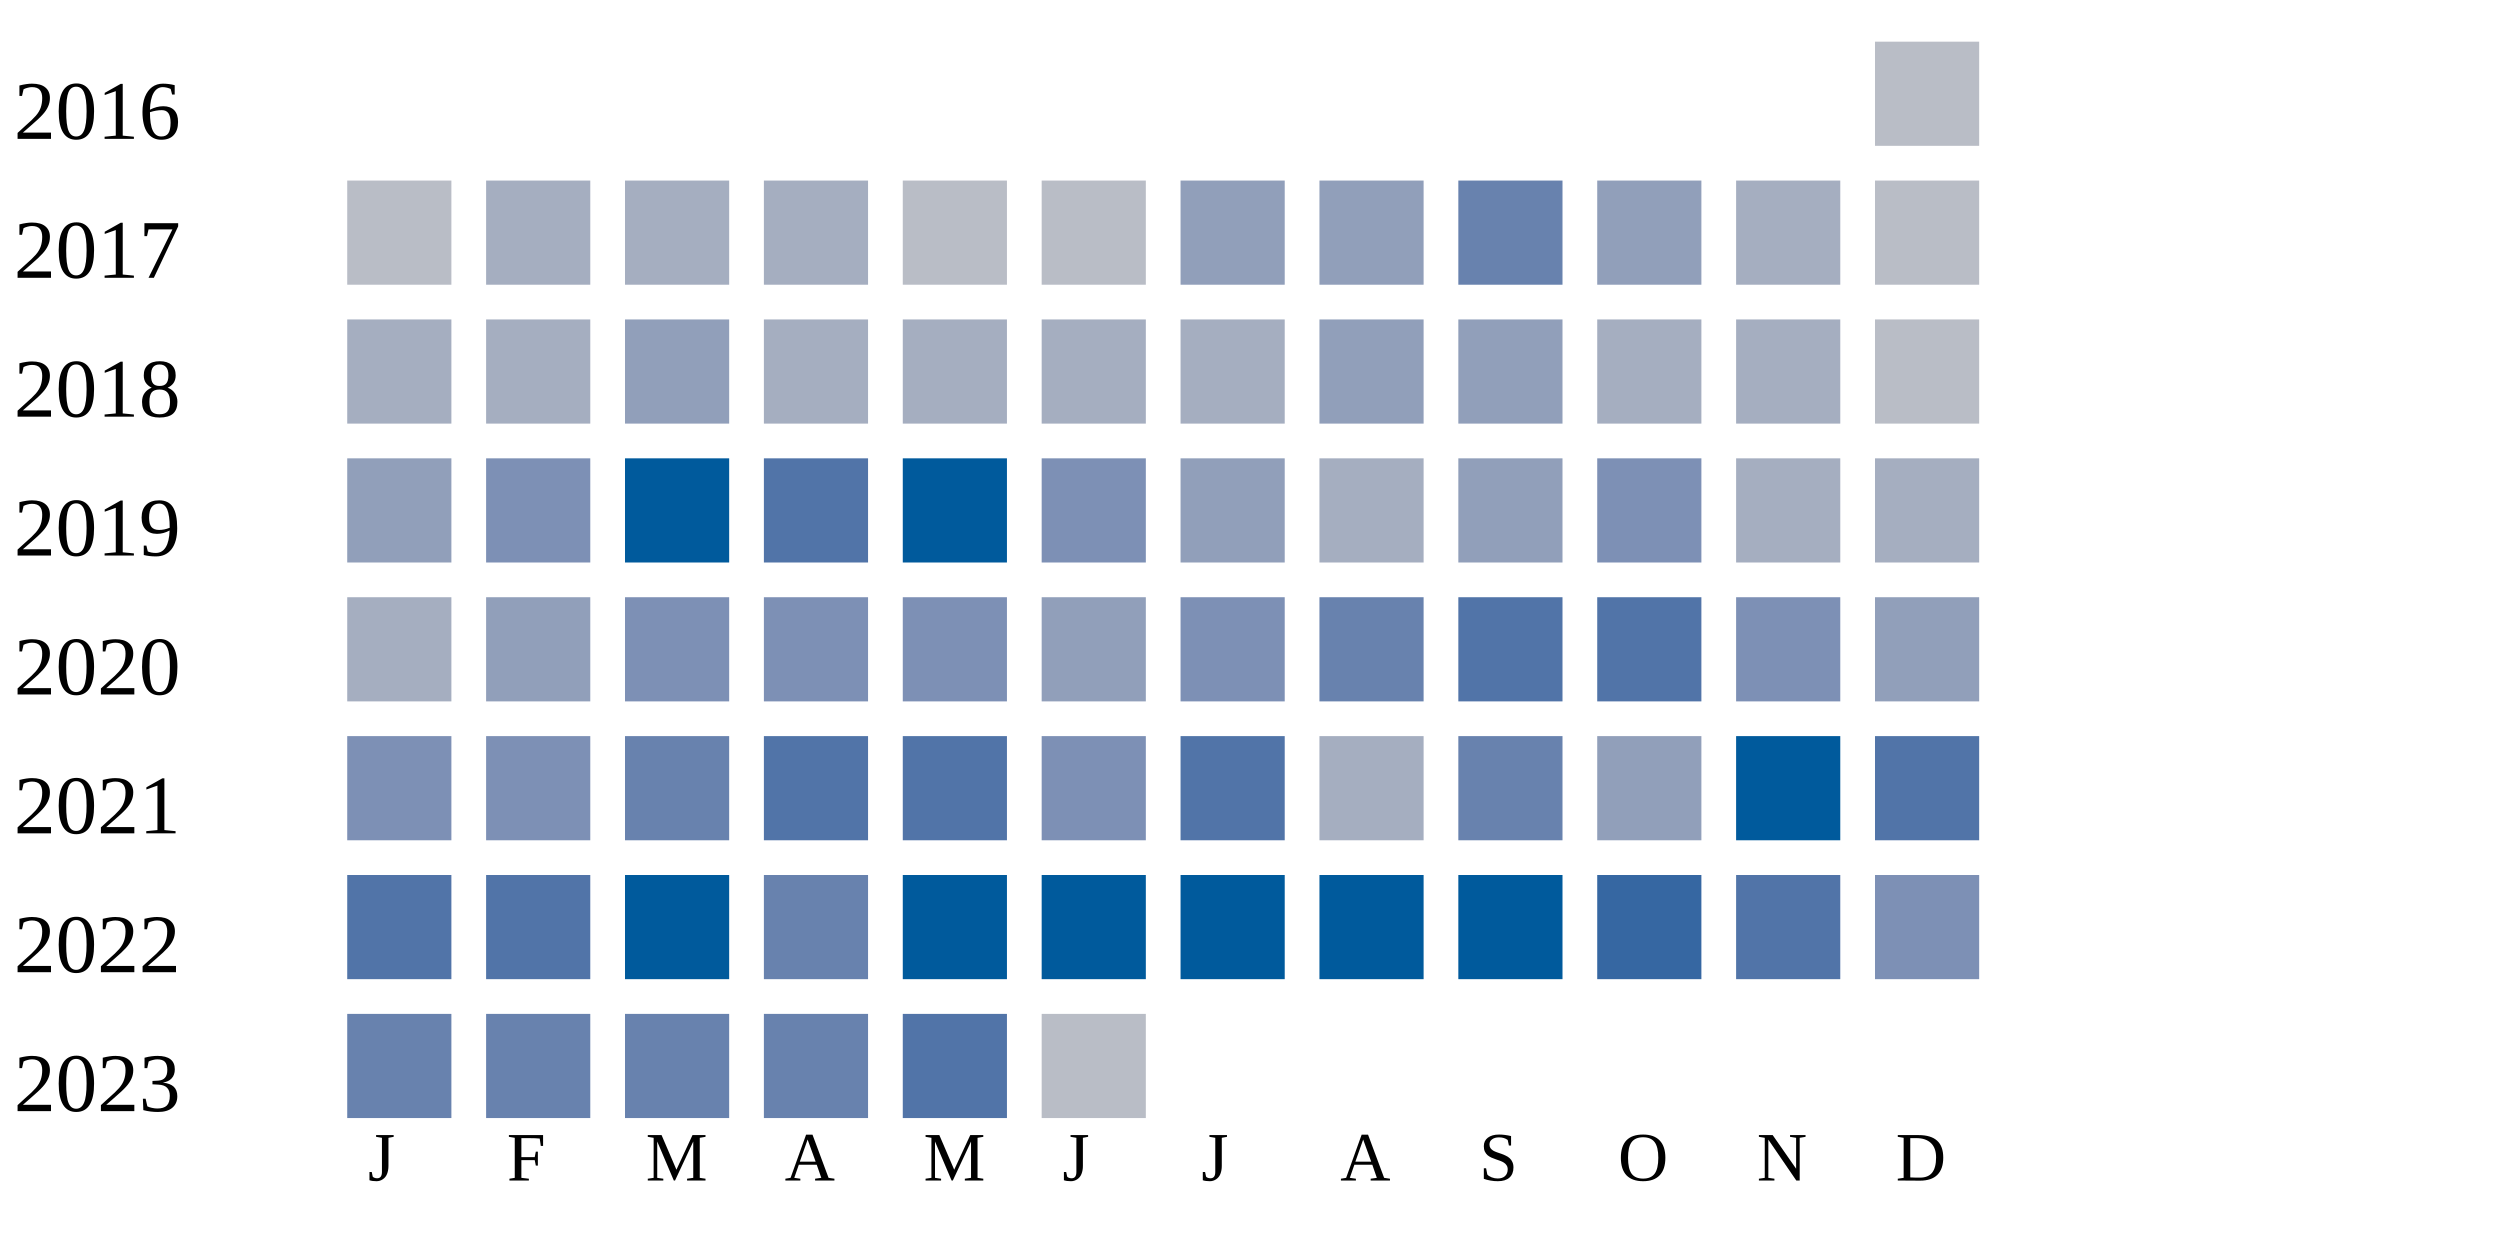
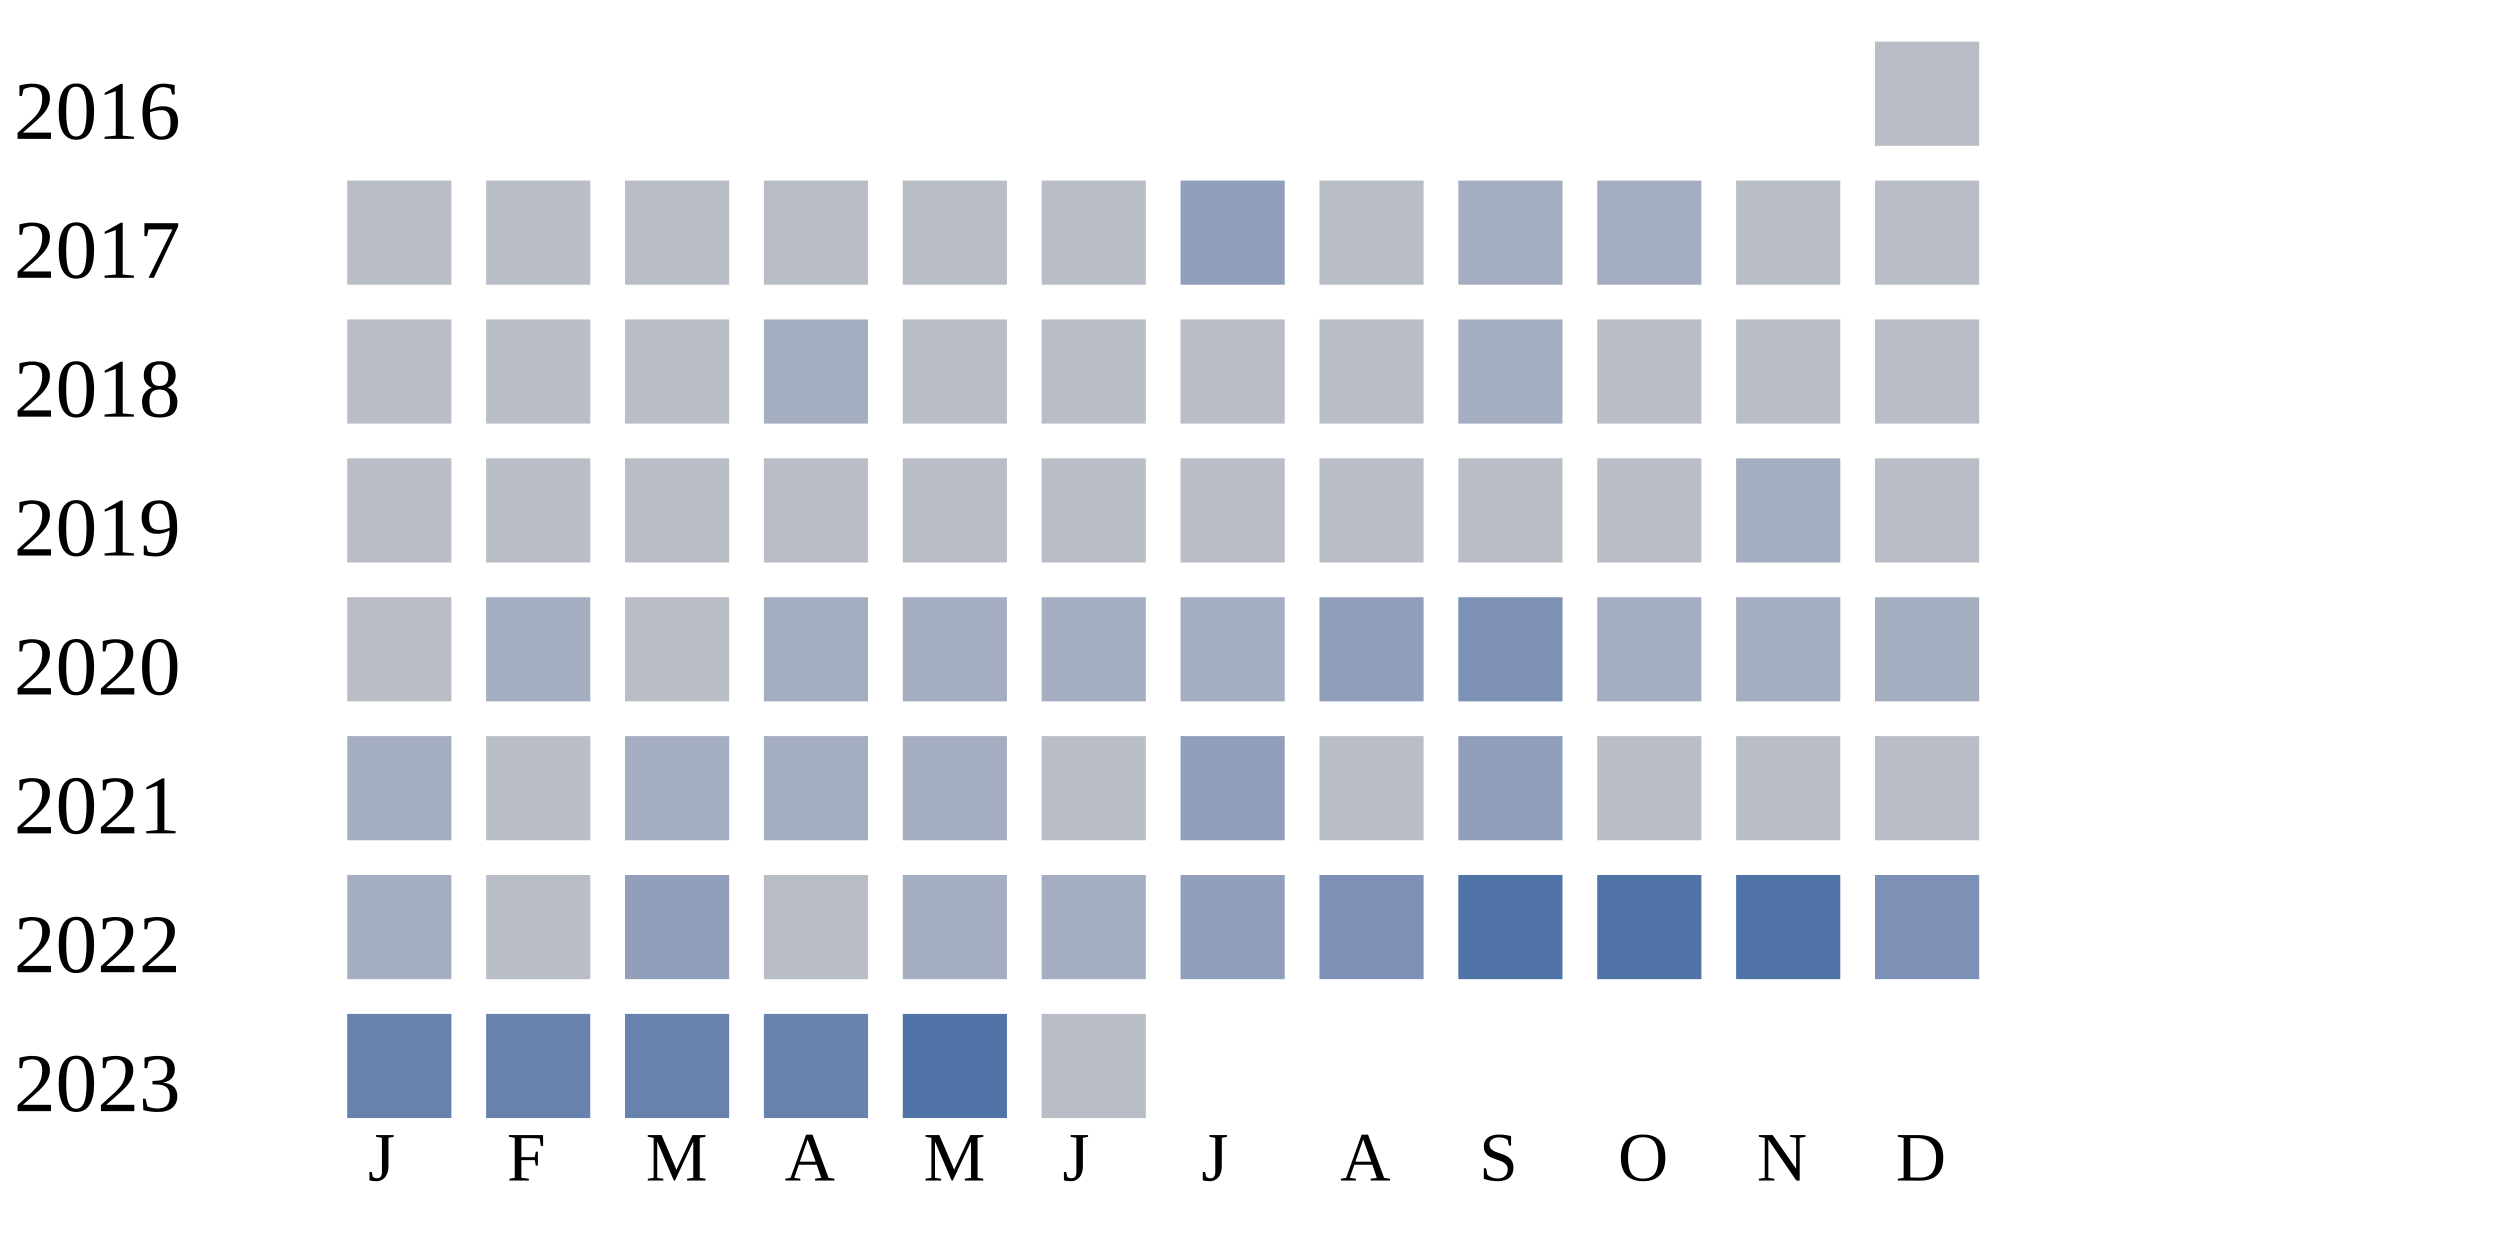
<svg xmlns="http://www.w3.org/2000/svg" width="360" height="180">
  <g transform="translate(0 0)">
    <text x="2" y="20">2016</text>
    <rect x="270" y="6" width="15" height="15" fill="#b9bdc6" />
  </g>
  <g transform="translate(0 20)">
    <text x="2" y="20">2017</text>
    <rect x="50" y="6" width="15" height="15" fill="#b9bdc6" />
-     <rect x="70" y="6" width="15" height="15" fill="#a5aec0" />
-     <rect x="90" y="6" width="15" height="15" fill="#a5aec0" />
-     <rect x="110" y="6" width="15" height="15" fill="#a5aec0" />
+     <rect x="70" y="6" width="15" height="15" fill="#b9bdc6" />
+     <rect x="90" y="6" width="15" height="15" fill="#b9bdc6" />
+     <rect x="110" y="6" width="15" height="15" fill="#b9bdc6" />
    <rect x="130" y="6" width="15" height="15" fill="#b9bdc6" />
    <rect x="150" y="6" width="15" height="15" fill="#b9bdc6" />
    <rect x="170" y="6" width="15" height="15" fill="#919fba" />
-     <rect x="190" y="6" width="15" height="15" fill="#919fba" />
-     <rect x="210" y="6" width="15" height="15" fill="#6882ae" />
-     <rect x="230" y="6" width="15" height="15" fill="#919fba" />
-     <rect x="250" y="6" width="15" height="15" fill="#a5aec0" />
+     <rect x="190" y="6" width="15" height="15" fill="#b9bdc6" />
+     <rect x="210" y="6" width="15" height="15" fill="#a5aec0" />
+     <rect x="230" y="6" width="15" height="15" fill="#a5aec0" />
+     <rect x="250" y="6" width="15" height="15" fill="#b9bdc6" />
    <rect x="270" y="6" width="15" height="15" fill="#b9bdc6" />
  </g>
  <g transform="translate(0 40)">
    <text x="2" y="20">2018</text>
-     <rect x="50" y="6" width="15" height="15" fill="#a5aec0" />
+     <rect x="50" y="6" width="15" height="15" fill="#b9bdc6" />
+     <rect x="70" y="6" width="15" height="15" fill="#b9bdc6" />
+     <rect x="90" y="6" width="15" height="15" fill="#b9bdc6" />
+     <rect x="110" y="6" width="15" height="15" fill="#a5aec0" />
+     <rect x="130" y="6" width="15" height="15" fill="#b9bdc6" />
+     <rect x="150" y="6" width="15" height="15" fill="#b9bdc6" />
+     <rect x="170" y="6" width="15" height="15" fill="#b9bdc6" />
+     <rect x="190" y="6" width="15" height="15" fill="#b9bdc6" />
+     <rect x="210" y="6" width="15" height="15" fill="#a5aec0" />
+     <rect x="230" y="6" width="15" height="15" fill="#b9bdc6" />
+     <rect x="250" y="6" width="15" height="15" fill="#b9bdc6" />
+     <rect x="270" y="6" width="15" height="15" fill="#b9bdc6" />
+   </g>
+   <g transform="translate(0 60)">
+     <text x="2" y="20">2019</text>
+     <rect x="50" y="6" width="15" height="15" fill="#b9bdc6" />
+     <rect x="70" y="6" width="15" height="15" fill="#b9bdc6" />
+     <rect x="90" y="6" width="15" height="15" fill="#b9bdc6" />
+     <rect x="110" y="6" width="15" height="15" fill="#b9bdc6" />
+     <rect x="130" y="6" width="15" height="15" fill="#b9bdc6" />
+     <rect x="150" y="6" width="15" height="15" fill="#b9bdc6" />
+     <rect x="170" y="6" width="15" height="15" fill="#b9bdc6" />
+     <rect x="190" y="6" width="15" height="15" fill="#b9bdc6" />
+     <rect x="210" y="6" width="15" height="15" fill="#b9bdc6" />
+     <rect x="230" y="6" width="15" height="15" fill="#b9bdc6" />
+     <rect x="250" y="6" width="15" height="15" fill="#a5aec0" />
+     <rect x="270" y="6" width="15" height="15" fill="#b9bdc6" />
+   </g>
+   <g transform="translate(0 80)">
+     <text x="2" y="20">2020</text>
+     <rect x="50" y="6" width="15" height="15" fill="#b9bdc6" />
    <rect x="70" y="6" width="15" height="15" fill="#a5aec0" />
-     <rect x="90" y="6" width="15" height="15" fill="#919fba" />
+     <rect x="90" y="6" width="15" height="15" fill="#b9bdc6" />
    <rect x="110" y="6" width="15" height="15" fill="#a5aec0" />
    <rect x="130" y="6" width="15" height="15" fill="#a5aec0" />
    <rect x="150" y="6" width="15" height="15" fill="#a5aec0" />
    <rect x="170" y="6" width="15" height="15" fill="#a5aec0" />
    <rect x="190" y="6" width="15" height="15" fill="#919fba" />
-     <rect x="210" y="6" width="15" height="15" fill="#919fba" />
+     <rect x="210" y="6" width="15" height="15" fill="#7d90b5" />
    <rect x="230" y="6" width="15" height="15" fill="#a5aec0" />
-     <rect x="250" y="6" width="15" height="15" fill="#a5aec0" />
-     <rect x="270" y="6" width="15" height="15" fill="#b9bdc6" />
-   </g>
-   <g transform="translate(0 60)">
-     <text x="2" y="20">2019</text>
-     <rect x="50" y="6" width="15" height="15" fill="#919fba" />
-     <rect x="70" y="6" width="15" height="15" fill="#7d90b5" />
-     <rect x="90" y="6" width="15" height="15" fill="#005a9c" />
-     <rect x="110" y="6" width="15" height="15" fill="#5174a8" />
-     <rect x="130" y="6" width="15" height="15" fill="#005a9c" />
-     <rect x="150" y="6" width="15" height="15" fill="#7d90b5" />
-     <rect x="170" y="6" width="15" height="15" fill="#919fba" />
-     <rect x="190" y="6" width="15" height="15" fill="#a5aec0" />
-     <rect x="210" y="6" width="15" height="15" fill="#919fba" />
-     <rect x="230" y="6" width="15" height="15" fill="#7d90b5" />
    <rect x="250" y="6" width="15" height="15" fill="#a5aec0" />
    <rect x="270" y="6" width="15" height="15" fill="#a5aec0" />
  </g>
-   <g transform="translate(0 80)">
-     <text x="2" y="20">2020</text>
-     <rect x="50" y="6" width="15" height="15" fill="#a5aec0" />
-     <rect x="70" y="6" width="15" height="15" fill="#919fba" />
-     <rect x="90" y="6" width="15" height="15" fill="#7d90b5" />
-     <rect x="110" y="6" width="15" height="15" fill="#7d90b5" />
-     <rect x="130" y="6" width="15" height="15" fill="#7d90b5" />
-     <rect x="150" y="6" width="15" height="15" fill="#919fba" />
-     <rect x="170" y="6" width="15" height="15" fill="#7d90b5" />
-     <rect x="190" y="6" width="15" height="15" fill="#6882ae" />
-     <rect x="210" y="6" width="15" height="15" fill="#5174a8" />
-     <rect x="230" y="6" width="15" height="15" fill="#5174a8" />
-     <rect x="250" y="6" width="15" height="15" fill="#7d90b5" />
-     <rect x="270" y="6" width="15" height="15" fill="#919fba" />
-   </g>
  <g transform="translate(0 100)">
    <text x="2" y="20">2021</text>
-     <rect x="50" y="6" width="15" height="15" fill="#7d90b5" />
-     <rect x="70" y="6" width="15" height="15" fill="#7d90b5" />
-     <rect x="90" y="6" width="15" height="15" fill="#6882ae" />
-     <rect x="110" y="6" width="15" height="15" fill="#5174a8" />
-     <rect x="130" y="6" width="15" height="15" fill="#5174a8" />
-     <rect x="150" y="6" width="15" height="15" fill="#7d90b5" />
-     <rect x="170" y="6" width="15" height="15" fill="#5174a8" />
-     <rect x="190" y="6" width="15" height="15" fill="#a5aec0" />
-     <rect x="210" y="6" width="15" height="15" fill="#6882ae" />
-     <rect x="230" y="6" width="15" height="15" fill="#919fba" />
-     <rect x="250" y="6" width="15" height="15" fill="#005a9c" />
-     <rect x="270" y="6" width="15" height="15" fill="#5174a8" />
+     <rect x="50" y="6" width="15" height="15" fill="#a5aec0" />
+     <rect x="70" y="6" width="15" height="15" fill="#b9bdc6" />
+     <rect x="90" y="6" width="15" height="15" fill="#a5aec0" />
+     <rect x="110" y="6" width="15" height="15" fill="#a5aec0" />
+     <rect x="130" y="6" width="15" height="15" fill="#a5aec0" />
+     <rect x="150" y="6" width="15" height="15" fill="#b9bdc6" />
+     <rect x="170" y="6" width="15" height="15" fill="#919fba" />
+     <rect x="190" y="6" width="15" height="15" fill="#b9bdc6" />
+     <rect x="210" y="6" width="15" height="15" fill="#919fba" />
+     <rect x="230" y="6" width="15" height="15" fill="#b9bdc6" />
+     <rect x="250" y="6" width="15" height="15" fill="#b9bdc6" />
+     <rect x="270" y="6" width="15" height="15" fill="#b9bdc6" />
  </g>
  <g transform="translate(0 120)">
    <text x="2" y="20">2022</text>
-     <rect x="50" y="6" width="15" height="15" fill="#5174a8" />
-     <rect x="70" y="6" width="15" height="15" fill="#5174a8" />
-     <rect x="90" y="6" width="15" height="15" fill="#005a9c" />
-     <rect x="110" y="6" width="15" height="15" fill="#6882ae" />
-     <rect x="130" y="6" width="15" height="15" fill="#005a9c" />
-     <rect x="150" y="6" width="15" height="15" fill="#005a9c" />
-     <rect x="170" y="6" width="15" height="15" fill="#005a9c" />
-     <rect x="190" y="6" width="15" height="15" fill="#005a9c" />
-     <rect x="210" y="6" width="15" height="15" fill="#005a9c" />
-     <rect x="230" y="6" width="15" height="15" fill="#3667a2" />
+     <rect x="50" y="6" width="15" height="15" fill="#a5aec0" />
+     <rect x="70" y="6" width="15" height="15" fill="#b9bdc6" />
+     <rect x="90" y="6" width="15" height="15" fill="#919fba" />
+     <rect x="110" y="6" width="15" height="15" fill="#b9bdc6" />
+     <rect x="130" y="6" width="15" height="15" fill="#a5aec0" />
+     <rect x="150" y="6" width="15" height="15" fill="#a5aec0" />
+     <rect x="170" y="6" width="15" height="15" fill="#919fba" />
+     <rect x="190" y="6" width="15" height="15" fill="#7d90b5" />
+     <rect x="210" y="6" width="15" height="15" fill="#5174a8" />
+     <rect x="230" y="6" width="15" height="15" fill="#5174a8" />
    <rect x="250" y="6" width="15" height="15" fill="#5174a8" />
    <rect x="270" y="6" width="15" height="15" fill="#7d90b5" />
  </g>
  <g transform="translate(0 140)">
    <text x="2" y="20">2023</text>
    <rect x="50" y="6" width="15" height="15" fill="#6882ae" />
    <rect x="70" y="6" width="15" height="15" fill="#6882ae" />
    <rect x="90" y="6" width="15" height="15" fill="#6882ae" />
    <rect x="110" y="6" width="15" height="15" fill="#6882ae" />
    <rect x="130" y="6" width="15" height="15" fill="#5174a8" />
    <rect x="150" y="6" width="15" height="15" fill="#b9bdc6" />
  </g>
  <text style="font-size: 10px; text-align: center" x="53" y="170">J</text>
  <text style="font-size: 10px; text-align: center" x="73" y="170">F</text>
  <text style="font-size: 10px; text-align: center" x="93" y="170">M</text>
  <text style="font-size: 10px; text-align: center" x="113" y="170">A</text>
  <text style="font-size: 10px; text-align: center" x="133" y="170">M</text>
  <text style="font-size: 10px; text-align: center" x="153" y="170">J</text>
  <text style="font-size: 10px; text-align: center" x="173" y="170">J</text>
  <text style="font-size: 10px; text-align: center" x="193" y="170">A</text>
  <text style="font-size: 10px; text-align: center" x="213" y="170">S</text>
  <text style="font-size: 10px; text-align: center" x="233" y="170">O</text>
  <text style="font-size: 10px; text-align: center" x="253" y="170">N</text>
  <text style="font-size: 10px; text-align: center" x="273" y="170">D</text>
  <text style="font-size: 10px;" x="155" y="189">Less</text>
  <rect fill="#b9bdc6" width="10" height="10" x="180" y="180" />
  <rect fill="#919fba" width="10" height="10" x="195" y="180" />
  <rect fill="#6882ae" width="10" height="10" x="210" y="180" />
  <rect fill="#005a9c" width="10" height="10" x="225" y="180" />
  <text x="240" y="189" style="font-size: 10px;">More</text>
</svg>
